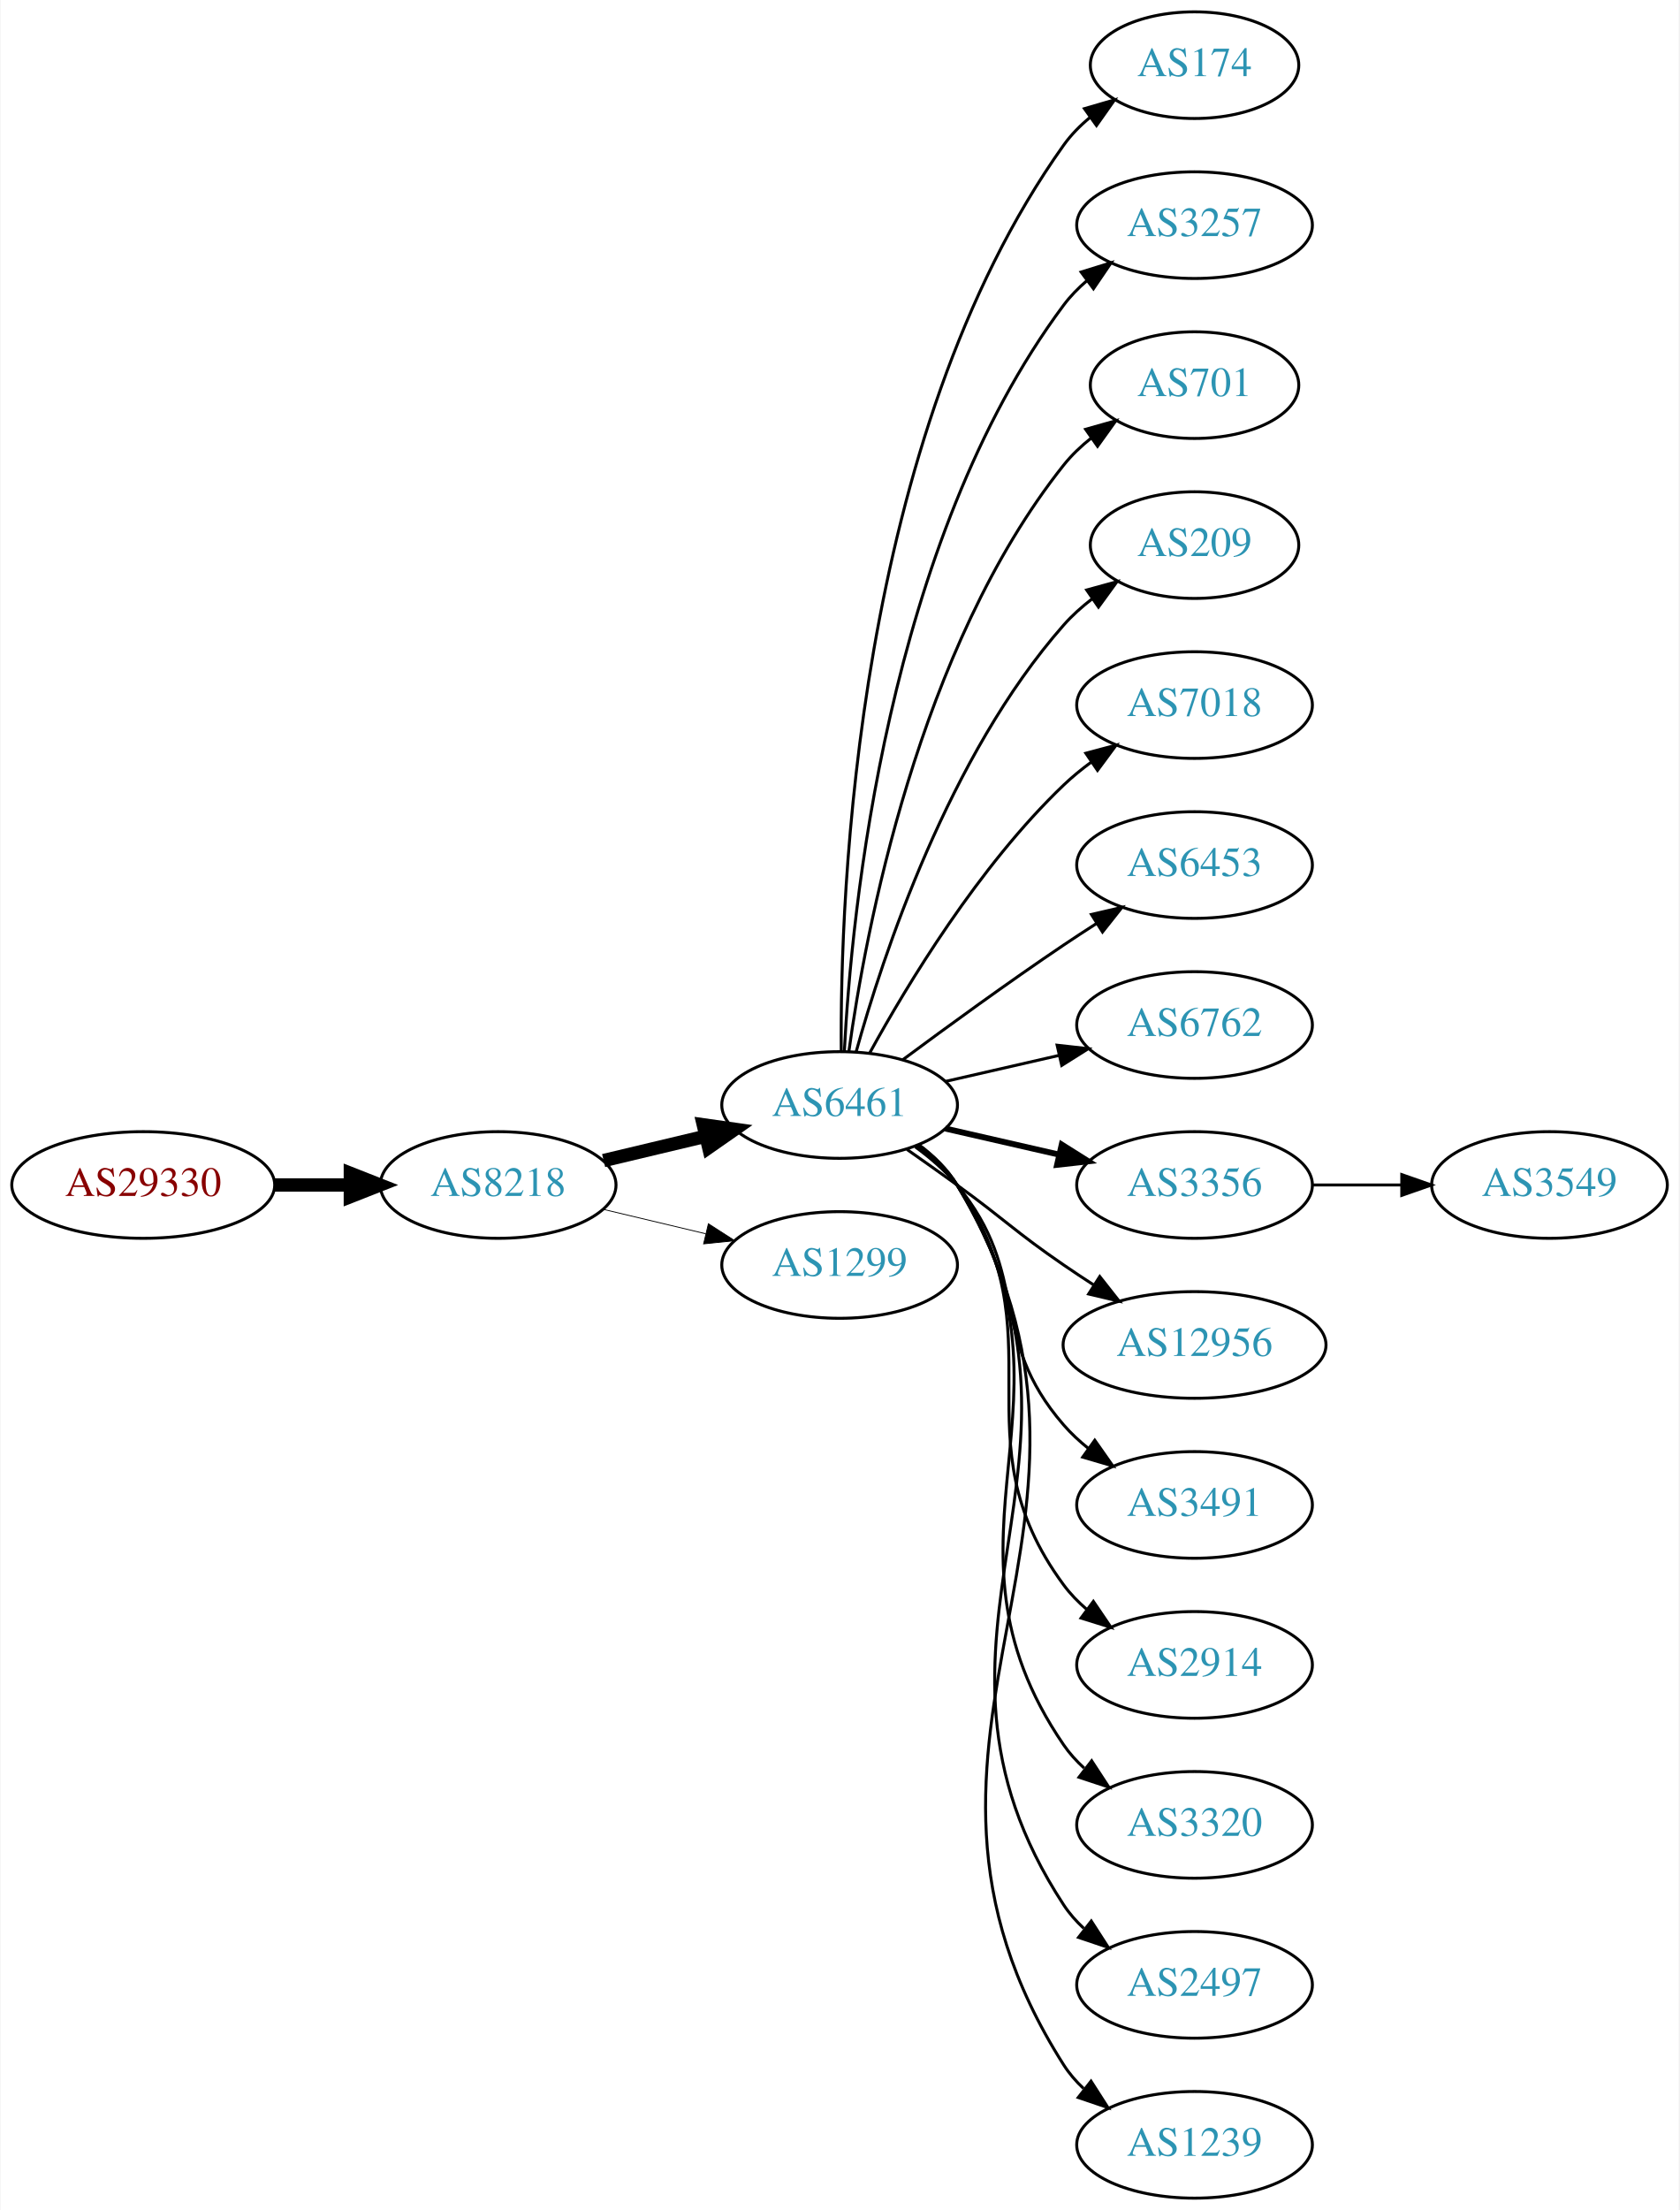
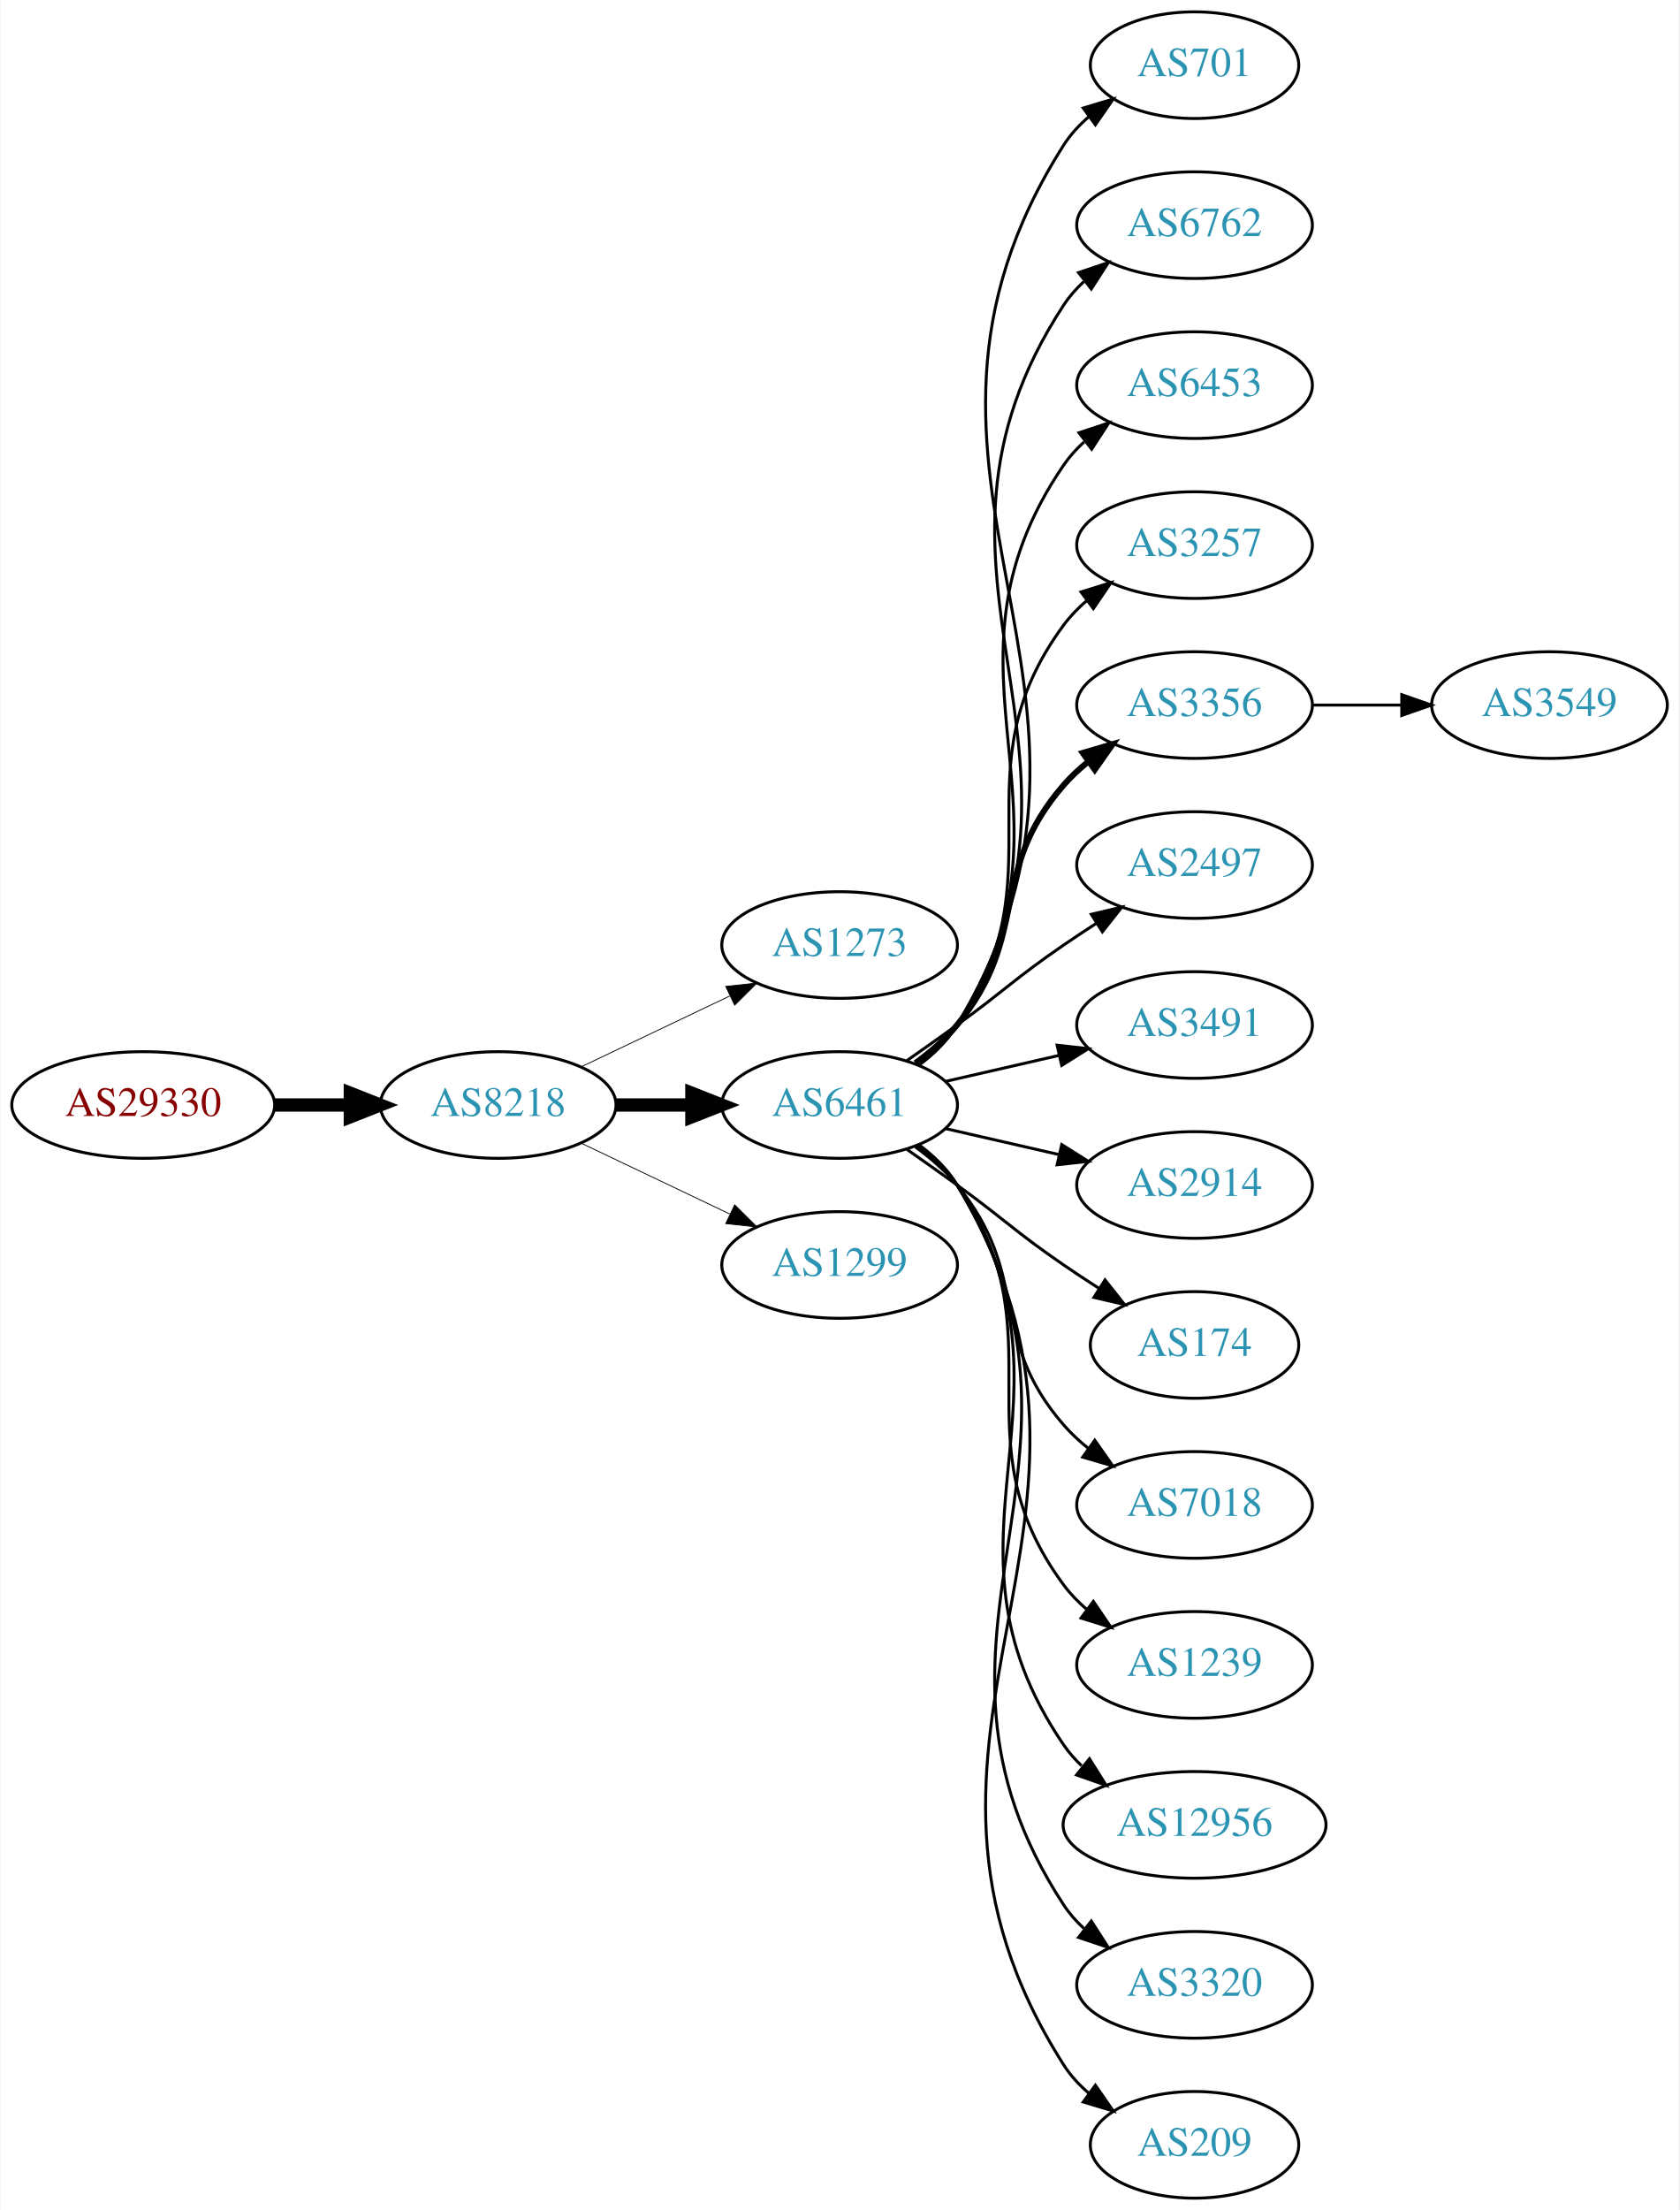
<svg xmlns="http://www.w3.org/2000/svg" xmlns:xlink="http://www.w3.org/1999/xlink" width="567pt" height="746pt" viewBox="0.00 0.00 566.66 746.00">
  <g id="graph0" class="graph" transform="scale(1 1) rotate(0) translate(4 742)">
    <polygon fill="white" stroke="none" points="-4,4 -4,-742 562.663,-742 562.663,4 -4,4" />
    <g id="node1" class="node">
      <g id="a_node1">
        <a xlink:href="/asn/29330" xlink:title="AS29330 ~ NEXTLAYER-IN-A-BOX [AT]">
-           <ellipse fill="#ffffff" stroke="black" cx="44.196" cy="-342" rx="44.393" ry="18" />
-           <text text-anchor="middle" x="44.196" y="-338.3" font-family="Times,serif" font-size="14.00" fill="#880000">AS29330</text>
+           <ellipse fill="#ffffff" stroke="black" cx="44.196" cy="-369" rx="44.393" ry="18" />
+           <text text-anchor="middle" x="44.196" y="-365.3" font-family="Times,serif" font-size="14.00" fill="#880000">AS29330</text>
        </a>
      </g>
    </g>
    <g id="node2" class="node">
      <g id="a_node2">
        <a xlink:href="/asn/8218" xlink:title="AS8218 ~ legacy Neotelecoms [FR]">
-           <ellipse fill="#ffffff" stroke="black" cx="164.039" cy="-342" rx="39.794" ry="18" />
-           <text text-anchor="middle" x="164.039" y="-338.3" font-family="Times,serif" font-size="14.00" fill="#2c94b3">AS8218</text>
+           <ellipse fill="#ffffff" stroke="black" cx="164.039" cy="-369" rx="39.794" ry="18" />
+           <text text-anchor="middle" x="164.039" y="-365.3" font-family="Times,serif" font-size="14.00" fill="#2c94b3">AS8218</text>
        </a>
      </g>
    </g>
    <g id="edge1" class="edge">
-       <path fill="none" stroke="black" stroke-width="4.5" d="M88.407,-342C96.72,-342 105.482,-342 113.965,-342" />
-       <polygon fill="black" stroke="black" stroke-width="4.5" points="114.123,-345.938 124.123,-342 114.123,-338.063 114.123,-345.938" />
+       <path fill="none" stroke="black" stroke-width="4.5" d="M88.407,-369C96.72,-369 105.482,-369 113.965,-369" />
+       <polygon fill="black" stroke="black" stroke-width="4.5" points="114.123,-372.938 124.123,-369 114.123,-365.063 114.123,-372.938" />
    </g>
    <g id="node3" class="node">
      <g id="a_node3">
-         <a xlink:href="/asn/6461" xlink:title="AS6461 ~ Zayo Bandwidth [US]">
+         <a xlink:href="/asn/1273" xlink:title="AS1273 ~ Vodafone Group PLC [EU]">
+           <ellipse fill="#ffffff" stroke="black" cx="279.332" cy="-423" rx="39.794" ry="18" />
+           <text text-anchor="middle" x="279.332" y="-419.3" font-family="Times,serif" font-size="14.00" fill="#2c94b3">AS1273</text>
+         </a>
+       </g>
+     </g>
+     <g id="edge2" class="edge">
+       <path fill="none" stroke="black" stroke-width="0.281" d="M192.175,-381.934C207.169,-389.081 225.99,-398.052 242.213,-405.785" />
+       <polygon fill="black" stroke="black" stroke-width="0.281" points="240.884,-409.028 251.417,-410.171 243.895,-402.709 240.884,-409.028" />
+     </g>
+     <g id="node4" class="node">
+       <g id="a_node4">
+         <a xlink:href="/asn/6461" xlink:title="AS6461 ~ ZAYO-6461 [US]">
          <ellipse fill="#ffffff" stroke="black" cx="279.332" cy="-369" rx="39.794" ry="18" />
          <text text-anchor="middle" x="279.332" y="-365.3" font-family="Times,serif" font-size="14.00" fill="#2c94b3">AS6461</text>
        </a>
      </g>
    </g>
-     <g id="edge2" class="edge">
-       <path fill="none" stroke="black" stroke-width="4.5" d="M199.646,-350.248C210.517,-352.838 222.671,-355.735 234.114,-358.462" />
-       <polygon fill="black" stroke="black" stroke-width="4.5" points="233.296,-362.315 243.936,-360.803 235.122,-354.654 233.296,-362.315" />
-     </g>
-     <g id="node4" class="node">
-       <g id="a_node4">
+     <g id="edge3" class="edge">
+       <path fill="none" stroke="black" stroke-width="4.5" d="M203.711,-369C211.914,-369 220.678,-369 229.21,-369" />
+       <polygon fill="black" stroke="black" stroke-width="4.5" points="229.449,-372.938 239.449,-369 229.449,-365.063 229.449,-372.938" />
+     </g>
+     <g id="node5" class="node">
+       <g id="a_node5">
        <a xlink:href="/asn/1299" xlink:title="AS1299 ~ Telia Carrier [EU]">
          <ellipse fill="#ffffff" stroke="black" cx="279.332" cy="-315" rx="39.794" ry="18" />
          <text text-anchor="middle" x="279.332" y="-311.3" font-family="Times,serif" font-size="14.00" fill="#2c94b3">AS1299</text>
        </a>
      </g>
    </g>
-     <g id="edge3" class="edge">
-       <path fill="none" stroke="black" stroke-width="0.281" d="M199.646,-333.752C210.517,-331.162 222.671,-328.265 234.114,-325.538" />
-       <polygon fill="black" stroke="black" stroke-width="0.281" points="235.02,-328.92 243.936,-323.197 233.397,-322.111 235.02,-328.92" />
-     </g>
-     <g id="node5" class="node">
-       <g id="a_node5">
-         <a xlink:href="/asn/174" xlink:title="AS174 ~ Cogent Communications [US]">
-           <ellipse fill="#ffffff" stroke="black" cx="399.174" cy="-720" rx="35.194" ry="18" />
-           <text text-anchor="middle" x="399.174" y="-716.3" font-family="Times,serif" font-size="14.00" fill="#2c94b3">AS174</text>
-         </a>
-       </g>
-     </g>
    <g id="edge4" class="edge">
-       <path fill="none" stroke="black" d="M279.88,-387.063C279.461,-439.503 284.615,-594.293 354.978,-693 357.461,-696.484 360.549,-699.615 363.923,-702.402" />
-       <polygon fill="black" stroke="black" points="361.995,-705.326 372.168,-708.287 366.062,-699.629 361.995,-705.326" />
+       <path fill="none" stroke="black" stroke-width="0.281" d="M192.175,-356.066C207.169,-348.919 225.99,-339.948 242.213,-332.215" />
+       <polygon fill="black" stroke="black" stroke-width="0.281" points="243.895,-335.291 251.417,-327.829 240.884,-328.972 243.895,-335.291" />
    </g>
    <g id="node6" class="node">
      <g id="a_node6">
-         <a xlink:href="/asn/3257" xlink:title="AS3257 ~ GTT [DE]">
-           <ellipse fill="#ffffff" stroke="black" cx="399.174" cy="-666" rx="39.794" ry="18" />
-           <text text-anchor="middle" x="399.174" y="-662.3" font-family="Times,serif" font-size="14.00" fill="#2c94b3">AS3257</text>
+         <a xlink:href="/asn/701" xlink:title="AS701 ~ UUNET [US]">
+           <ellipse fill="#ffffff" stroke="black" cx="399.174" cy="-720" rx="35.194" ry="18" />
+           <text text-anchor="middle" x="399.174" y="-716.3" font-family="Times,serif" font-size="14.00" fill="#2c94b3">AS701</text>
        </a>
      </g>
    </g>
    <g id="edge5" class="edge">
-       <path fill="none" stroke="black" d="M280.923,-387.023C283.3,-433.412 295.218,-558.893 354.978,-639 357.226,-642.013 359.917,-644.769 362.844,-647.272" />
-       <polygon fill="black" stroke="black" points="360.875,-650.169 370.995,-653.303 365.039,-644.542 360.875,-650.169" />
+       <path fill="none" stroke="black" d="M306.032,-382.365C311.069,-386.121 315.776,-390.667 318.978,-396 387.432,-509.991 283.63,-580.797 354.978,-693 357.274,-696.61 360.244,-699.82 363.552,-702.652" />
+       <polygon fill="black" stroke="black" points="361.577,-705.543 371.726,-708.585 365.689,-699.878 361.577,-705.543" />
    </g>
    <g id="node7" class="node">
      <g id="a_node7">
-         <a xlink:href="/asn/701" xlink:title="AS701 ~ UUNET [US]">
-           <ellipse fill="#ffffff" stroke="black" cx="399.174" cy="-612" rx="35.194" ry="18" />
-           <text text-anchor="middle" x="399.174" y="-608.3" font-family="Times,serif" font-size="14.00" fill="#2c94b3">AS701</text>
+         <a xlink:href="/asn/6762" xlink:title="AS6762 ~ TELECOM ITALIA SPARKLE S.p.A. [IT]">
+           <ellipse fill="#ffffff" stroke="black" cx="399.174" cy="-666" rx="39.794" ry="18" />
+           <text text-anchor="middle" x="399.174" y="-662.3" font-family="Times,serif" font-size="14.00" fill="#2c94b3">AS6762</text>
        </a>
      </g>
    </g>
    <g id="edge6" class="edge">
-       <path fill="none" stroke="black" d="M282.471,-387.17C287.971,-426.974 305.797,-523.233 354.978,-585 357.643,-588.347 360.843,-591.393 364.281,-594.132" />
-       <polygon fill="black" stroke="black" points="362.398,-597.087 372.595,-599.965 366.419,-591.357 362.398,-597.087" />
+       <path fill="none" stroke="black" d="M305.928,-382.428C310.97,-386.181 315.705,-390.71 318.978,-396 376.419,-488.847 295.18,-547.653 354.978,-639 356.867,-641.886 359.183,-644.519 361.752,-646.909" />
+       <polygon fill="black" stroke="black" points="360.003,-649.983 370.044,-653.363 364.302,-644.459 360.003,-649.983" />
    </g>
    <g id="node8" class="node">
      <g id="a_node8">
-         <a xlink:href="/asn/209" xlink:title="AS209 ~ CenturyLink Communications, LLC [US]">
-           <ellipse fill="#ffffff" stroke="black" cx="399.174" cy="-558" rx="35.194" ry="18" />
-           <text text-anchor="middle" x="399.174" y="-554.3" font-family="Times,serif" font-size="14.00" fill="#2c94b3">AS209</text>
+         <a xlink:href="/asn/6453" xlink:title="AS6453 ~ TATA COMMUNICATIONS (AMERICA) INC [US]">
+           <ellipse fill="#ffffff" stroke="black" cx="399.174" cy="-612" rx="39.794" ry="18" />
+           <text text-anchor="middle" x="399.174" y="-608.3" font-family="Times,serif" font-size="14.00" fill="#2c94b3">AS6453</text>
        </a>
      </g>
    </g>
    <g id="edge7" class="edge">
-       <path fill="none" stroke="black" d="M284.904,-386.946C293.81,-418.995 316.094,-486.842 354.978,-531 357.805,-534.211 361.107,-537.172 364.602,-539.864" />
-       <polygon fill="black" stroke="black" points="362.759,-542.845 372.977,-545.645 366.736,-537.084 362.759,-542.845" />
+       <path fill="none" stroke="black" d="M305.768,-382.53C310.818,-386.278 315.597,-390.779 318.978,-396 365.453,-467.778 306.682,-514.434 354.978,-585 356.926,-587.846 359.283,-590.452 361.879,-592.824" />
+       <polygon fill="black" stroke="black" points="360.158,-595.917 370.215,-599.249 364.431,-590.372 360.158,-595.917" />
    </g>
    <g id="node9" class="node">
      <g id="a_node9">
-         <a xlink:href="/asn/7018" xlink:title="AS7018 ~ AT&amp;T Services, Inc. [US]">
-           <ellipse fill="#ffffff" stroke="black" cx="399.174" cy="-504" rx="39.794" ry="18" />
-           <text text-anchor="middle" x="399.174" y="-500.3" font-family="Times,serif" font-size="14.00" fill="#2c94b3">AS7018</text>
+         <a xlink:href="/asn/3257" xlink:title="AS3257 ~ GTT [DE]">
+           <ellipse fill="#ffffff" stroke="black" cx="399.174" cy="-558" rx="39.794" ry="18" />
+           <text text-anchor="middle" x="399.174" y="-554.3" font-family="Times,serif" font-size="14.00" fill="#2c94b3">AS3257</text>
        </a>
      </g>
    </g>
    <g id="edge8" class="edge">
-       <path fill="none" stroke="black" d="M289.573,-386.713C302.118,-409.561 326.295,-449.611 354.978,-477 357.846,-479.739 361.035,-482.347 364.344,-484.785" />
-       <polygon fill="black" stroke="black" points="362.468,-487.742 372.704,-490.477 366.407,-481.956 362.468,-487.742" />
+       <path fill="none" stroke="black" d="M305.491,-382.716C310.555,-386.455 315.411,-390.904 318.978,-396 354.592,-446.869 318.075,-481.059 354.978,-531 357.212,-534.023 359.894,-536.786 362.815,-539.293" />
+       <polygon fill="black" stroke="black" points="360.841,-542.186 370.959,-545.331 365.01,-536.563 360.841,-542.186" />
    </g>
    <g id="node10" class="node">
      <g id="a_node10">
-         <a xlink:href="/asn/6453" xlink:title="AS6453 ~ TATA COMMUNICATIONS (AMERICA) INC [US]">
-           <ellipse fill="#ffffff" stroke="black" cx="399.174" cy="-450" rx="39.794" ry="18" />
-           <text text-anchor="middle" x="399.174" y="-446.3" font-family="Times,serif" font-size="14.00" fill="#2c94b3">AS6453</text>
+         <a xlink:href="/asn/3356" xlink:title="AS3356 ~ Level 3 Parent, LLC [US]">
+           <ellipse fill="#ffffff" stroke="black" cx="399.174" cy="-504" rx="39.794" ry="18" />
+           <text text-anchor="middle" x="399.174" y="-500.3" font-family="Times,serif" font-size="14.00" fill="#2c94b3">AS3356</text>
        </a>
      </g>
    </g>
    <g id="edge9" class="edge">
-       <path fill="none" stroke="black" d="M300.662,-384.277C315.524,-395.304 336.269,-410.407 354.978,-423 358.527,-425.389 362.277,-427.839 366.026,-430.242" />
-       <polygon fill="black" stroke="black" points="364.352,-433.325 374.674,-435.712 368.094,-427.409 364.352,-433.325" />
+       <path fill="none" stroke="black" stroke-width="2" d="M304.912,-383.156C310.007,-386.872 315.02,-391.201 318.978,-396 344.043,-426.394 329.144,-447.258 354.978,-477 357.443,-479.838 360.28,-482.477 363.297,-484.906" />
+       <polygon fill="black" stroke="black" stroke-width="2" points="361.408,-487.858 371.575,-490.836 365.484,-482.167 361.408,-487.858" />
    </g>
    <g id="node11" class="node">
      <g id="a_node11">
-         <a xlink:href="/asn/6762" xlink:title="AS6762 ~ TELECOM ITALIA SPARKLE S.p.A. [IT]">
+         <a xlink:href="/asn/2497" xlink:title="AS2497 ~ Internet Initiative Japan Inc. [JP]">
+           <ellipse fill="#ffffff" stroke="black" cx="399.174" cy="-450" rx="39.794" ry="18" />
+           <text text-anchor="middle" x="399.174" y="-446.3" font-family="Times,serif" font-size="14.00" fill="#2c94b3">AS2497</text>
+         </a>
+       </g>
+     </g>
+     <g id="edge10" class="edge">
+       <path fill="none" stroke="black" d="M302.089,-384.009C307.623,-387.879 313.542,-392.064 318.978,-396 335.178,-407.729 338.483,-411.689 354.978,-423 358.506,-425.419 362.244,-427.889 365.985,-430.302" />
+       <polygon fill="black" stroke="black" points="364.307,-433.382 374.626,-435.784 368.057,-427.472 364.307,-433.382" />
+     </g>
+     <g id="node12" class="node">
+       <g id="a_node12">
+         <a xlink:href="/asn/3491" xlink:title="AS3491 ~ PCCW Global, Inc. [US]">
          <ellipse fill="#ffffff" stroke="black" cx="399.174" cy="-396" rx="39.794" ry="18" />
-           <text text-anchor="middle" x="399.174" y="-392.3" font-family="Times,serif" font-size="14.00" fill="#2c94b3">AS6762</text>
-         </a>
-       </g>
-     </g>
-     <g id="edge10" class="edge">
+           <text text-anchor="middle" x="399.174" y="-392.3" font-family="Times,serif" font-size="14.00" fill="#2c94b3">AS3491</text>
+         </a>
+       </g>
+     </g>
+     <g id="edge11" class="edge">
      <path fill="none" stroke="black" d="M315.051,-376.955C327.051,-379.704 340.672,-382.825 353.364,-385.733" />
      <polygon fill="black" stroke="black" points="352.767,-389.187 363.296,-388.009 354.33,-382.364 352.767,-389.187" />
    </g>
-     <g id="node12" class="node">
-       <g id="a_node12">
-         <a xlink:href="/asn/3356" xlink:title="AS3356 ~ Level 3 Parent, LLC [US]">
-           <ellipse fill="#ffffff" stroke="black" cx="399.174" cy="-342" rx="39.794" ry="18" />
-           <text text-anchor="middle" x="399.174" y="-338.3" font-family="Times,serif" font-size="14.00" fill="#2c94b3">AS3356</text>
-         </a>
-       </g>
-     </g>
-     <g id="edge11" class="edge">
-       <path fill="none" stroke="black" stroke-width="2" d="M315.051,-361.045C327.051,-358.296 340.672,-355.175 353.364,-352.267" />
-       <polygon fill="black" stroke="black" stroke-width="2" points="354.33,-355.636 363.296,-349.991 352.767,-348.813 354.33,-355.636" />
-     </g>
    <g id="node13" class="node">
      <g id="a_node13">
-         <a xlink:href="/asn/12956" xlink:title="AS12956 ~ TELXIUS [ES]">
-           <ellipse fill="#ffffff" stroke="black" cx="399.174" cy="-288" rx="44.393" ry="18" />
-           <text text-anchor="middle" x="399.174" y="-284.3" font-family="Times,serif" font-size="14.00" fill="#2c94b3">AS12956</text>
+         <a xlink:href="/asn/2914" xlink:title="AS2914 ~ NTT America, Inc. [US]">
+           <ellipse fill="#ffffff" stroke="black" cx="399.174" cy="-342" rx="39.794" ry="18" />
+           <text text-anchor="middle" x="399.174" y="-338.3" font-family="Times,serif" font-size="14.00" fill="#2c94b3">AS2914</text>
        </a>
      </g>
    </g>
    <g id="edge12" class="edge">
-       <path fill="none" stroke="black" d="M302.089,-353.991C307.623,-350.121 313.542,-345.936 318.978,-342 335.178,-330.271 338.483,-326.311 354.978,-315 358.249,-312.757 361.699,-310.472 365.166,-308.227" />
-       <polygon fill="black" stroke="black" points="367.167,-311.102 373.724,-302.78 363.408,-305.197 367.167,-311.102" />
+       <path fill="none" stroke="black" d="M315.051,-361.045C327.051,-358.296 340.672,-355.175 353.364,-352.267" />
+       <polygon fill="black" stroke="black" points="354.33,-355.636 363.296,-349.991 352.767,-348.813 354.33,-355.636" />
    </g>
    <g id="node14" class="node">
      <g id="a_node14">
-         <a xlink:href="/asn/3491" xlink:title="AS3491 ~ PCCW Global, Inc. [US]">
+         <a xlink:href="/asn/174" xlink:title="AS174 ~ Cogent Communications [US]">
+           <ellipse fill="#ffffff" stroke="black" cx="399.174" cy="-288" rx="35.194" ry="18" />
+           <text text-anchor="middle" x="399.174" y="-284.3" font-family="Times,serif" font-size="14.00" fill="#2c94b3">AS174</text>
+         </a>
+       </g>
+     </g>
+     <g id="edge13" class="edge">
+       <path fill="none" stroke="black" d="M302.089,-353.991C307.623,-350.121 313.542,-345.936 318.978,-342 335.178,-330.271 338.483,-326.311 354.978,-315 358.773,-312.398 362.81,-309.738 366.833,-307.151" />
+       <polygon fill="black" stroke="black" points="368.94,-309.96 375.521,-301.657 365.199,-304.044 368.94,-309.96" />
+     </g>
+     <g id="node15" class="node">
+       <g id="a_node15">
+         <a xlink:href="/asn/7018" xlink:title="AS7018 ~ AT&amp;T Services, Inc. [US]">
          <ellipse fill="#ffffff" stroke="black" cx="399.174" cy="-234" rx="39.794" ry="18" />
-           <text text-anchor="middle" x="399.174" y="-230.3" font-family="Times,serif" font-size="14.00" fill="#2c94b3">AS3491</text>
-         </a>
-       </g>
-     </g>
-     <g id="edge13" class="edge">
+           <text text-anchor="middle" x="399.174" y="-230.3" font-family="Times,serif" font-size="14.00" fill="#2c94b3">AS7018</text>
+         </a>
+       </g>
+     </g>
+     <g id="edge14" class="edge">
      <path fill="none" stroke="black" d="M304.912,-354.844C310.007,-351.128 315.02,-346.799 318.978,-342 344.043,-311.606 329.144,-290.742 354.978,-261 357.443,-258.162 360.28,-255.523 363.297,-253.094" />
      <polygon fill="black" stroke="black" points="365.484,-255.833 371.575,-247.164 361.408,-250.142 365.484,-255.833" />
    </g>
-     <g id="node15" class="node">
-       <g id="a_node15">
-         <a xlink:href="/asn/2914" xlink:title="AS2914 ~ NTT America, Inc. [US]">
+     <g id="node16" class="node">
+       <g id="a_node16">
+         <a xlink:href="/asn/1239" xlink:title="AS1239 ~ Sprint [US]">
          <ellipse fill="#ffffff" stroke="black" cx="399.174" cy="-180" rx="39.794" ry="18" />
-           <text text-anchor="middle" x="399.174" y="-176.3" font-family="Times,serif" font-size="14.00" fill="#2c94b3">AS2914</text>
-         </a>
-       </g>
-     </g>
-     <g id="edge14" class="edge">
+           <text text-anchor="middle" x="399.174" y="-176.3" font-family="Times,serif" font-size="14.00" fill="#2c94b3">AS1239</text>
+         </a>
+       </g>
+     </g>
+     <g id="edge15" class="edge">
      <path fill="none" stroke="black" d="M305.491,-355.284C310.555,-351.545 315.411,-347.096 318.978,-342 354.592,-291.131 318.075,-256.941 354.978,-207 357.212,-203.977 359.894,-201.214 362.815,-198.707" />
      <polygon fill="black" stroke="black" points="365.01,-201.437 370.959,-192.669 360.841,-195.814 365.01,-201.437" />
    </g>
-     <g id="node16" class="node">
-       <g id="a_node16">
-         <a xlink:href="/asn/3320" xlink:title="AS3320 ~ DTAG [DE]">
-           <ellipse fill="#ffffff" stroke="black" cx="399.174" cy="-126" rx="39.794" ry="18" />
-           <text text-anchor="middle" x="399.174" y="-122.3" font-family="Times,serif" font-size="14.00" fill="#2c94b3">AS3320</text>
-         </a>
-       </g>
-     </g>
-     <g id="edge15" class="edge">
-       <path fill="none" stroke="black" d="M305.768,-355.47C310.818,-351.722 315.597,-347.221 318.978,-342 365.453,-270.222 306.682,-223.566 354.978,-153 356.926,-150.154 359.283,-147.548 361.879,-145.176" />
-       <polygon fill="black" stroke="black" points="364.431,-147.628 370.215,-138.751 360.158,-142.083 364.431,-147.628" />
-     </g>
    <g id="node17" class="node">
      <g id="a_node17">
-         <a xlink:href="/asn/2497" xlink:title="AS2497 ~ Internet Initiative Japan Inc. [JP]">
+         <a xlink:href="/asn/12956" xlink:title="AS12956 ~ TELXIUS [ES]">
+           <ellipse fill="#ffffff" stroke="black" cx="399.174" cy="-126" rx="44.393" ry="18" />
+           <text text-anchor="middle" x="399.174" y="-122.3" font-family="Times,serif" font-size="14.00" fill="#2c94b3">AS12956</text>
+         </a>
+       </g>
+     </g>
+     <g id="edge16" class="edge">
+       <path fill="none" stroke="black" d="M305.768,-355.47C310.818,-351.722 315.597,-347.221 318.978,-342 365.453,-270.222 306.682,-223.566 354.978,-153 356.711,-150.468 358.767,-148.127 361.027,-145.971" />
+       <polygon fill="black" stroke="black" points="363.693,-148.322 369.324,-139.347 359.325,-142.851 363.693,-148.322" />
+     </g>
+     <g id="node18" class="node">
+       <g id="a_node18">
+         <a xlink:href="/asn/3320" xlink:title="AS3320 ~ DTAG [DE]">
          <ellipse fill="#ffffff" stroke="black" cx="399.174" cy="-72" rx="39.794" ry="18" />
-           <text text-anchor="middle" x="399.174" y="-68.3" font-family="Times,serif" font-size="14.00" fill="#2c94b3">AS2497</text>
-         </a>
-       </g>
-     </g>
-     <g id="edge16" class="edge">
+           <text text-anchor="middle" x="399.174" y="-68.3" font-family="Times,serif" font-size="14.00" fill="#2c94b3">AS3320</text>
+         </a>
+       </g>
+     </g>
+     <g id="edge17" class="edge">
      <path fill="none" stroke="black" d="M305.928,-355.572C310.97,-351.819 315.705,-347.29 318.978,-342 376.419,-249.153 295.18,-190.347 354.978,-99 356.867,-96.114 359.183,-93.481 361.752,-91.091" />
      <polygon fill="black" stroke="black" points="364.302,-93.541 370.044,-84.637 360.003,-88.017 364.302,-93.541" />
    </g>
-     <g id="node18" class="node">
-       <g id="a_node18">
-         <a xlink:href="/asn/1239" xlink:title="AS1239 ~ Sprint [US]">
-           <ellipse fill="#ffffff" stroke="black" cx="399.174" cy="-18" rx="39.794" ry="18" />
-           <text text-anchor="middle" x="399.174" y="-14.3" font-family="Times,serif" font-size="14.00" fill="#2c94b3">AS1239</text>
-         </a>
-       </g>
-     </g>
-     <g id="edge17" class="edge">
-       <path fill="none" stroke="black" d="M306.032,-355.635C311.069,-351.879 315.776,-347.333 318.978,-342 387.432,-228.009 283.63,-157.203 354.978,-45 356.829,-42.09 359.118,-39.439 361.67,-37.037" />
-       <polygon fill="black" stroke="black" points="364.219,-39.487 369.933,-30.565 359.902,-33.976 364.219,-39.487" />
-     </g>
    <g id="node19" class="node">
      <g id="a_node19">
+         <a xlink:href="/asn/209" xlink:title="AS209 ~ CenturyLink Communications, LLC [US]">
+           <ellipse fill="#ffffff" stroke="black" cx="399.174" cy="-18" rx="35.194" ry="18" />
+           <text text-anchor="middle" x="399.174" y="-14.3" font-family="Times,serif" font-size="14.00" fill="#2c94b3">AS209</text>
+         </a>
+       </g>
+     </g>
+     <g id="edge18" class="edge">
+       <path fill="none" stroke="black" d="M306.032,-355.635C311.069,-351.879 315.776,-347.333 318.978,-342 387.432,-228.009 283.63,-157.203 354.978,-45 357.274,-41.39 360.244,-38.18 363.552,-35.348" />
+       <polygon fill="black" stroke="black" points="365.689,-38.122 371.726,-29.416 361.577,-32.457 365.689,-38.122" />
+     </g>
+     <g id="node20" class="node">
+       <g id="a_node20">
        <a xlink:href="/asn/3549" xlink:title="AS3549 ~ Level 3 Parent, LLC [US]">
-           <ellipse fill="#ffffff" stroke="black" cx="519.017" cy="-342" rx="39.794" ry="18" />
-           <text text-anchor="middle" x="519.017" y="-338.3" font-family="Times,serif" font-size="14.00" fill="#2c94b3">AS3549</text>
-         </a>
-       </g>
-     </g>
-     <g id="edge18" class="edge">
-       <path fill="none" stroke="black" d="M439.087,-342C448.64,-342 458.99,-342 468.952,-342" />
-       <polygon fill="black" stroke="black" points="469.145,-345.5 479.145,-342 469.145,-338.5 469.145,-345.5" />
+           <ellipse fill="#ffffff" stroke="black" cx="519.017" cy="-504" rx="39.794" ry="18" />
+           <text text-anchor="middle" x="519.017" y="-500.3" font-family="Times,serif" font-size="14.00" fill="#2c94b3">AS3549</text>
+         </a>
+       </g>
+     </g>
+     <g id="edge19" class="edge">
+       <path fill="none" stroke="black" d="M439.087,-504C448.64,-504 458.99,-504 468.952,-504" />
+       <polygon fill="black" stroke="black" points="469.145,-507.5 479.145,-504 469.145,-500.5 469.145,-507.5" />
    </g>
  </g>
</svg>
